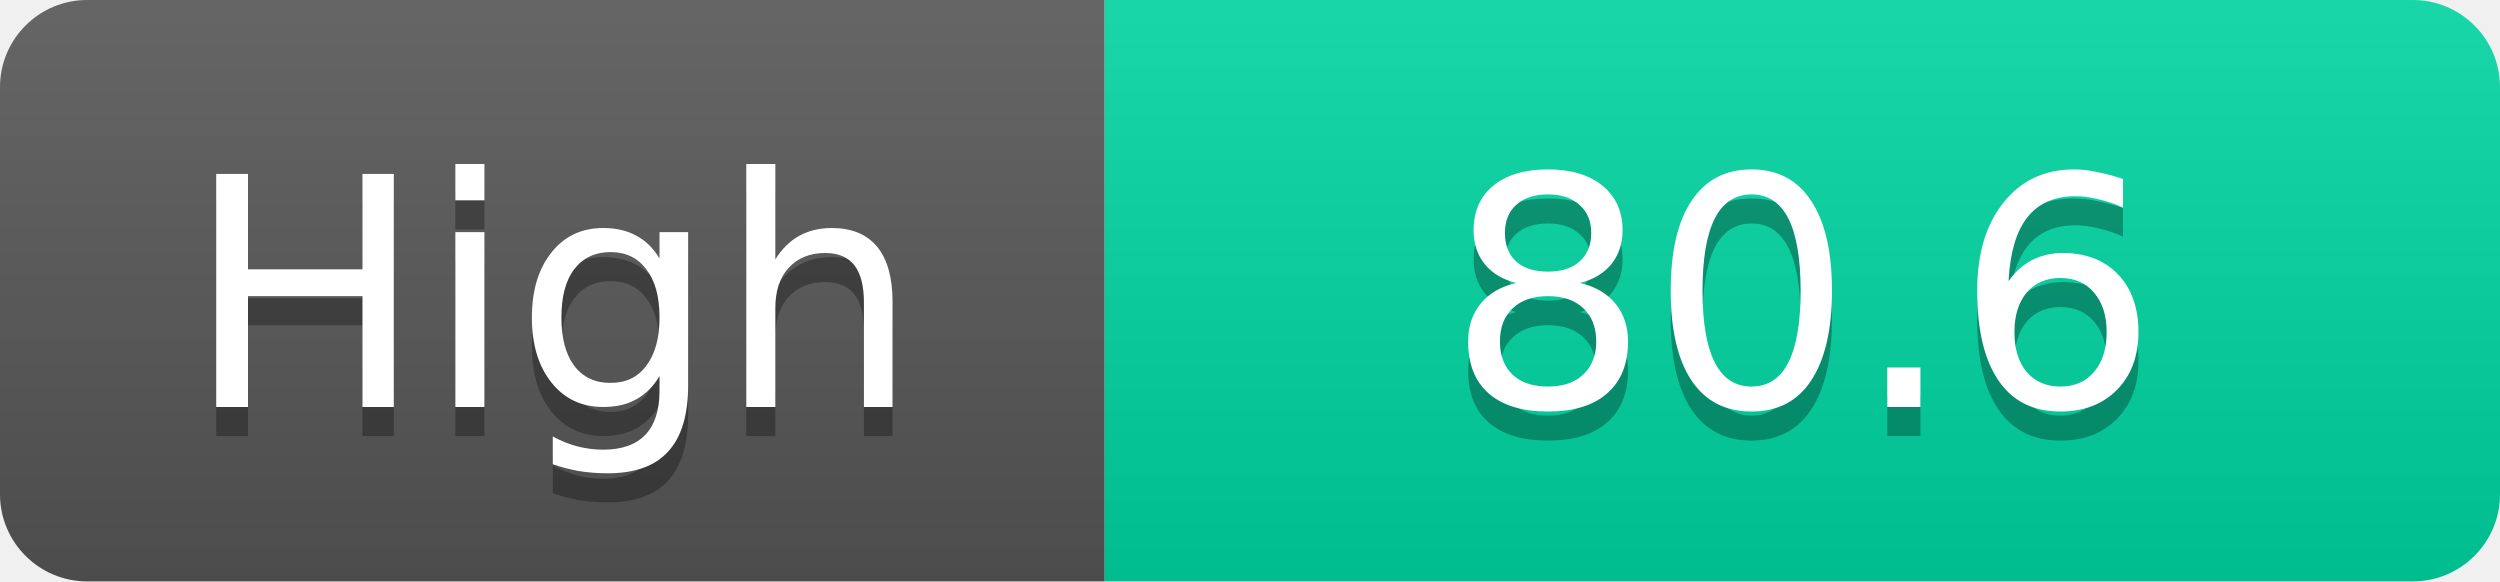
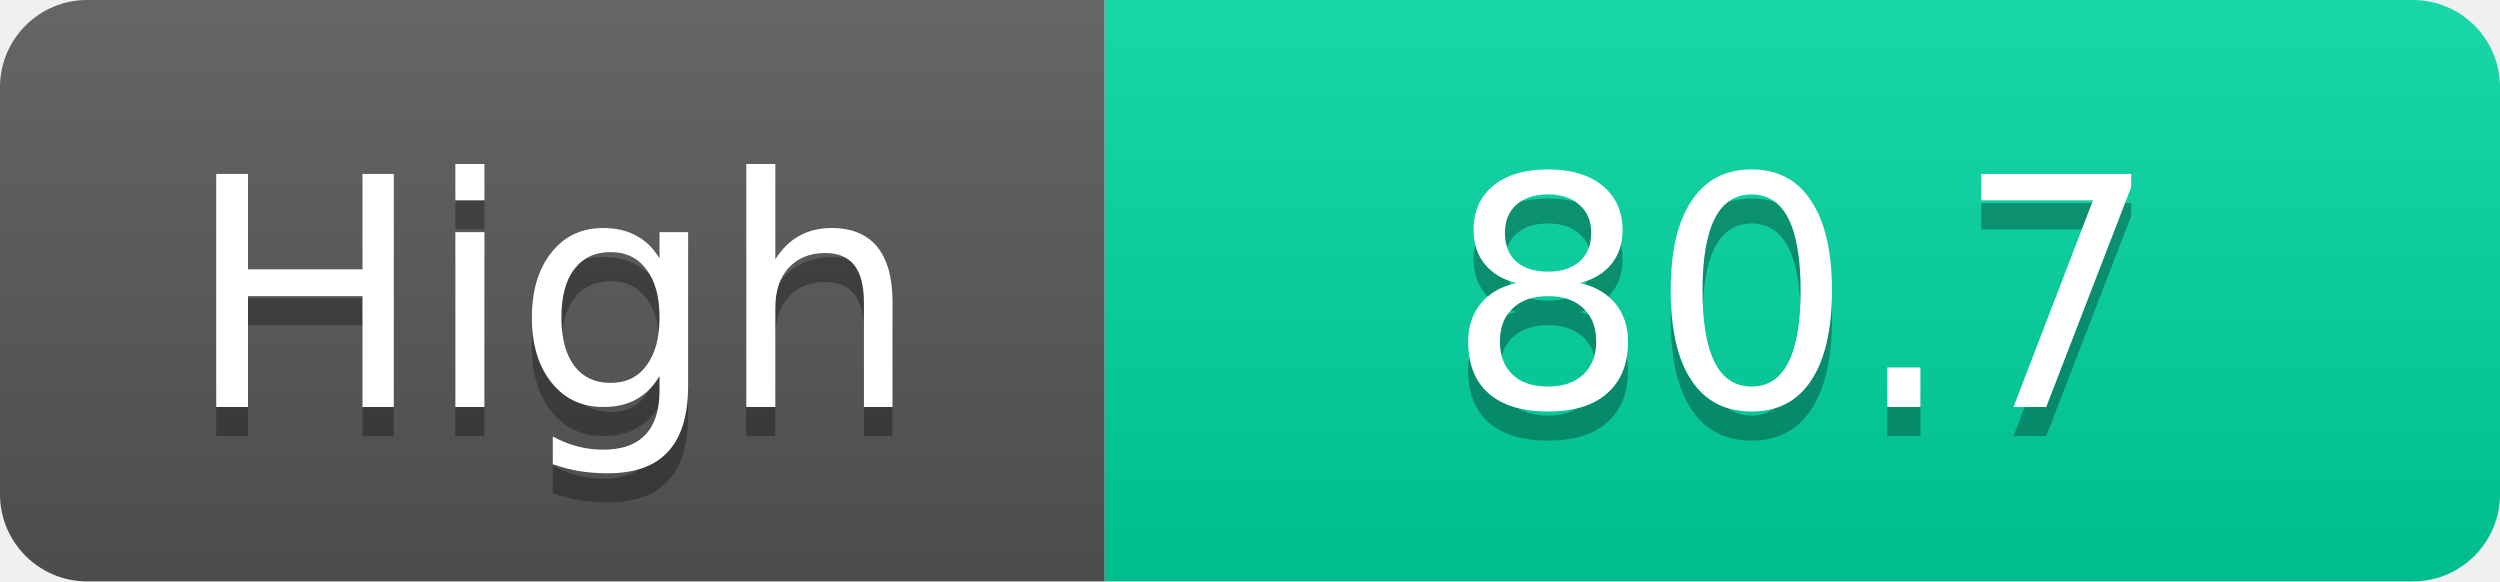
<svg xmlns="http://www.w3.org/2000/svg" width="86" height="20">
  <linearGradient id="s" x2="0" y2="100%">
    <stop offset="0" stop-color="#fff" stop-opacity=".1" />
    <stop offset="1" stop-opacity=".1" />
  </linearGradient>
  <clipPath id="r">
    <rect width="86" height="20" rx="3" fill="#fff" />
  </clipPath>
  <g clip-path="url(#r)">
    <rect width="38" height="20" fill="#555" />
    <rect x="38" width="48" height="20" fill="#00d2a0" />
    <rect width="86" height="20" fill="url(#s)" />
  </g>
  <g fill="#fff" text-anchor="middle" font-family="Verdana,Geneva,DejaVu Sans,sans-serif" text-rendering="geometricPrecision" font-size="11">
    <text x="19.0" y="15" fill="#010101" fill-opacity=".3">High</text>
    <text x="19.0" y="14">High</text>
-     <text x="62.0" y="15" fill="#010101" fill-opacity=".3">80.6</text>
-     <text x="62.0" y="14">80.6</text>
+     <text x="62.0" y="15" fill="#010101" fill-opacity=".3">80.7</text>
+     <text x="62.0" y="14">80.7</text>
  </g>
</svg>
